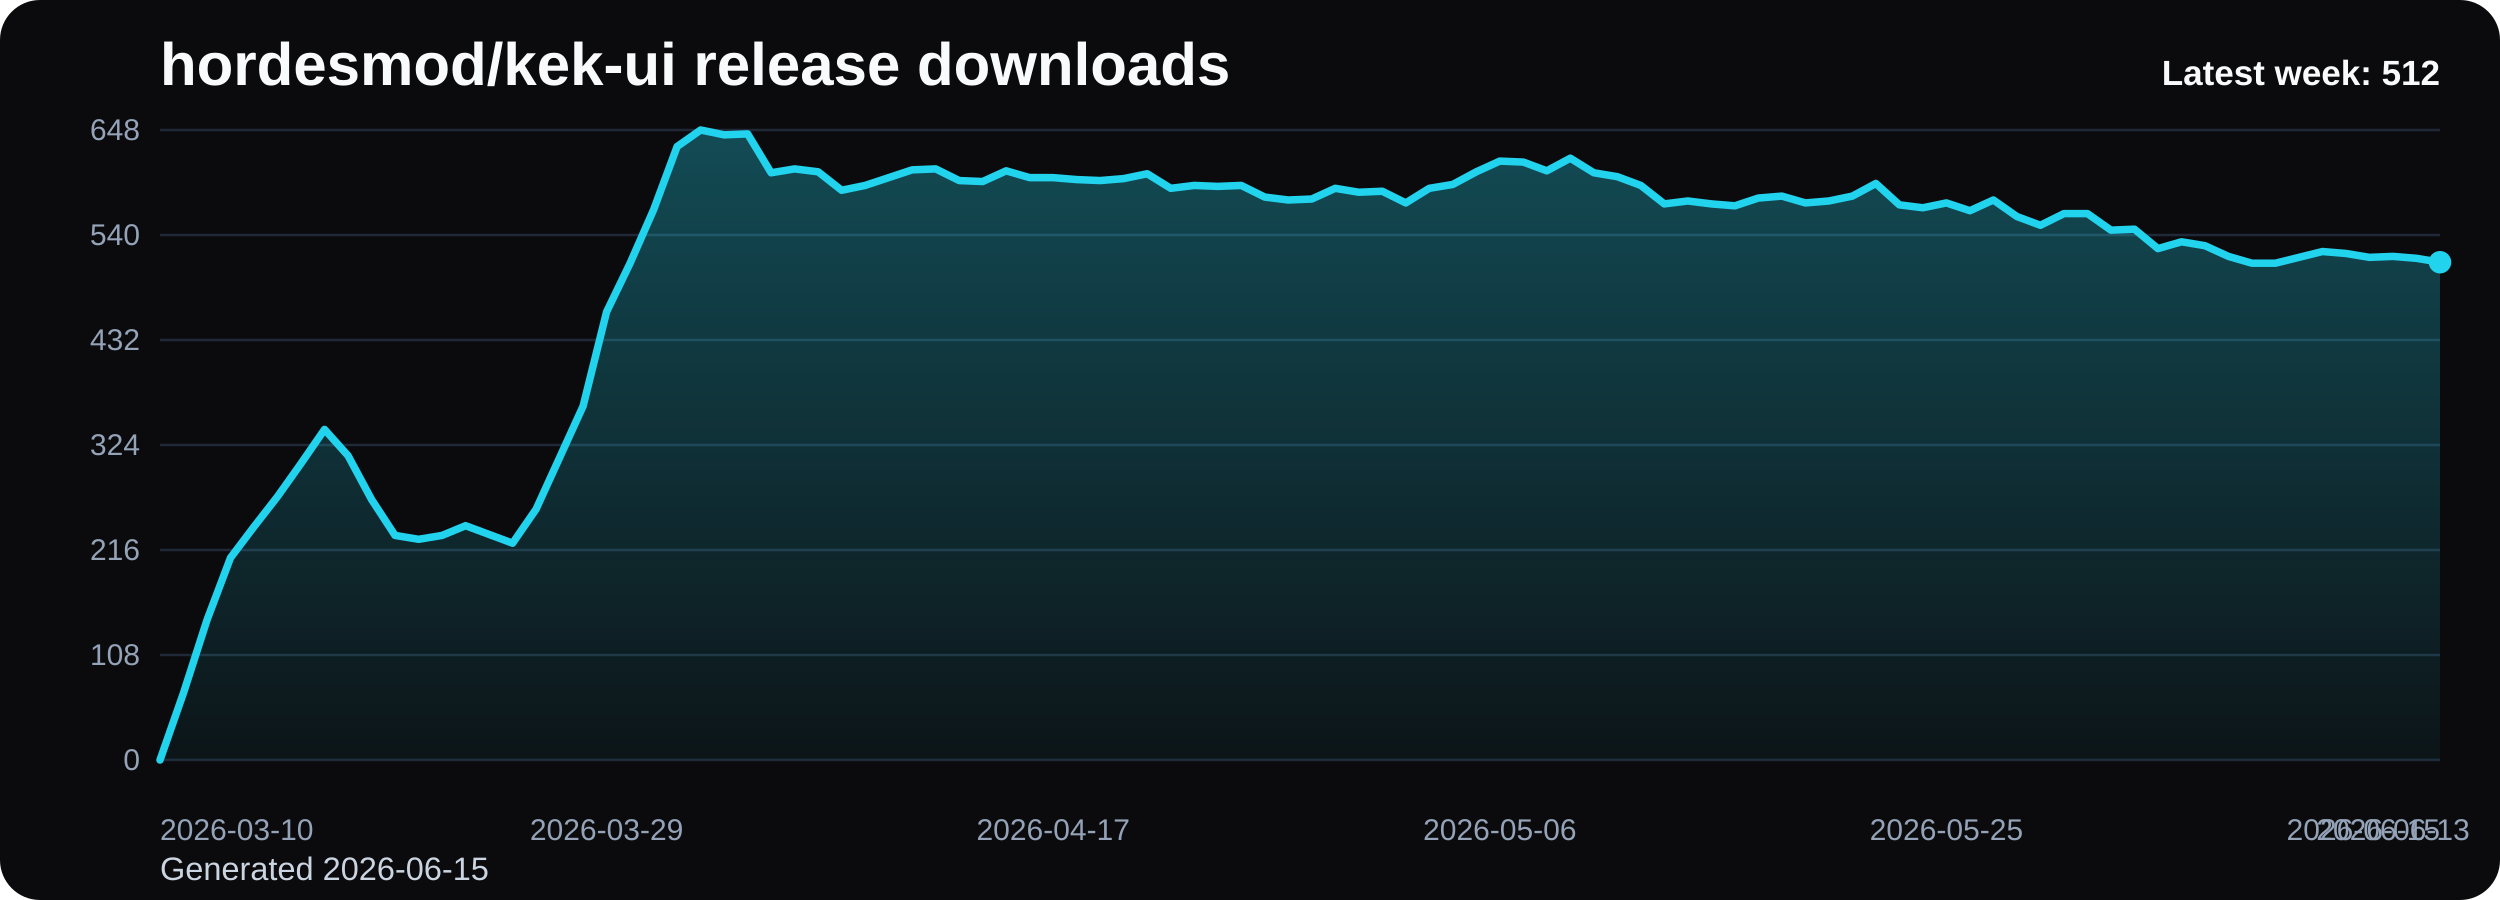
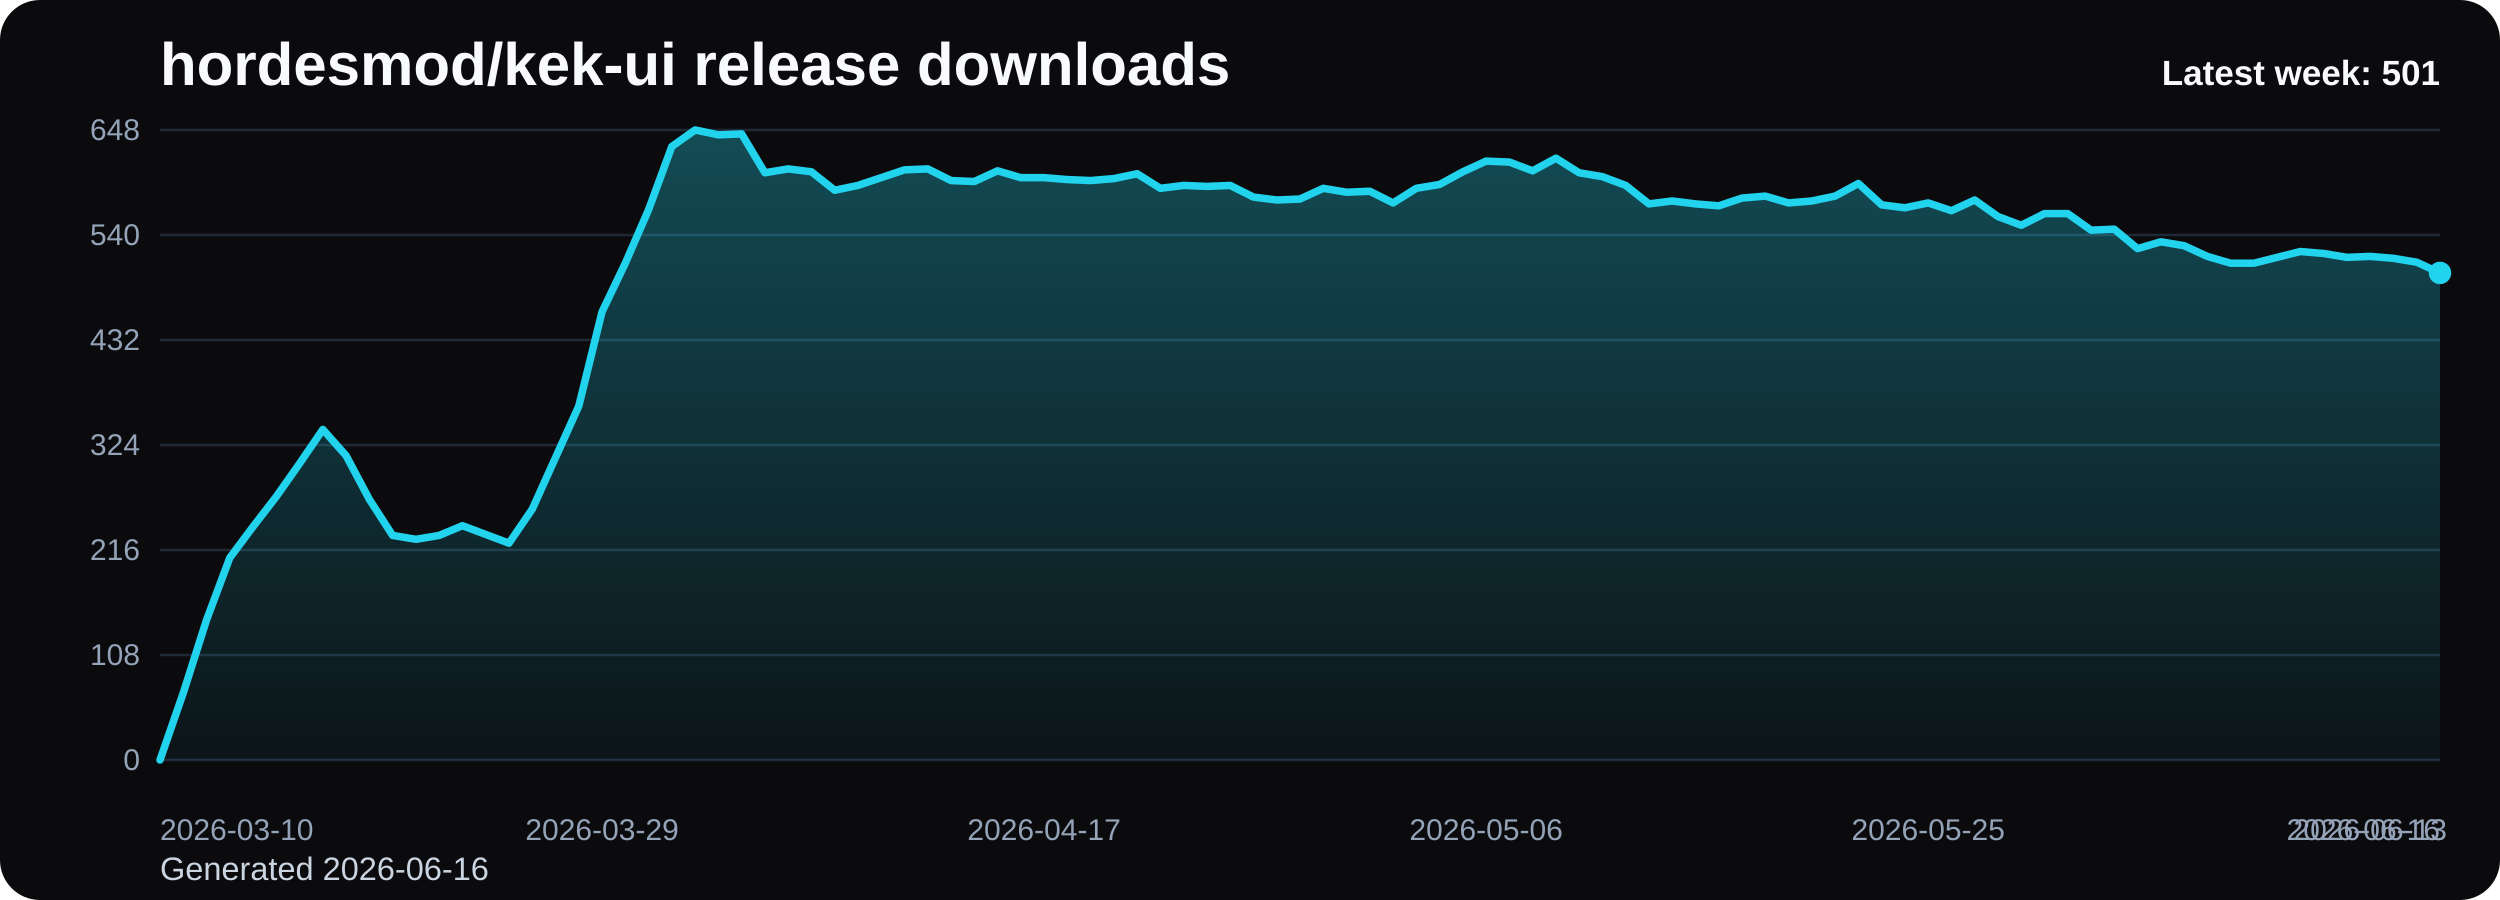
<svg xmlns="http://www.w3.org/2000/svg" viewBox="0 0 1000 360" role="img" aria-label="hordesmod/kek-ui release downloads chart">
  <defs>
    <linearGradient id="fill-weekly-black" x1="0" y1="0" x2="0" y2="1">
      <stop offset="0%" stop-color="#22d3ee" stop-opacity="0.32" />
      <stop offset="100%" stop-color="#22d3ee" stop-opacity="0.05" />
    </linearGradient>
    <style>
      .bg { fill: #0b0b0d; }
      .title { font: 700 24px Arial, sans-serif; fill: #f8fafc; }
      .sub { font: 400 13px Arial, sans-serif; fill: #cbd5e1; }
      .grid { stroke: #1f2937; stroke-width: 1; }
      .axis { font: 400 12px Arial, sans-serif; fill: #94a3b8; }
      .line { fill: none; stroke: #22d3ee; stroke-width: 3; stroke-linecap: round; stroke-linejoin: round; }
      .dot { fill: #22d3ee; }
      .value { font: 600 11px Arial, sans-serif; fill: #cbd5e1; }
      .latest { font: 700 14px Arial, sans-serif; fill: #f8fafc; }
    </style>
  </defs>
  <rect class="bg" x="0" y="0" width="1000" height="360" rx="16" />
  <text class="title" x="64" y="34">hordesmod/kek-ui release downloads</text>
-   <text class="sub" x="64" y="352">Generated 2026-06-15</text>
+   <text class="sub" x="64" y="352">Generated 2026-06-16</text>
  <line x1="64" y1="52.00" x2="976" y2="52.00" class="grid" />
  <text x="56" y="56.00" text-anchor="end" class="axis">648</text>
  <line x1="64" y1="94.00" x2="976" y2="94.00" class="grid" />
  <text x="56" y="98.00" text-anchor="end" class="axis">540</text>
  <line x1="64" y1="136.00" x2="976" y2="136.00" class="grid" />
  <text x="56" y="140.00" text-anchor="end" class="axis">432</text>
  <line x1="64" y1="178.00" x2="976" y2="178.00" class="grid" />
  <text x="56" y="182.00" text-anchor="end" class="axis">324</text>
  <line x1="64" y1="220.00" x2="976" y2="220.00" class="grid" />
  <text x="56" y="224.00" text-anchor="end" class="axis">216</text>
  <line x1="64" y1="262.00" x2="976" y2="262.00" class="grid" />
  <text x="56" y="266.00" text-anchor="end" class="axis">108</text>
  <line x1="64" y1="304.00" x2="976" y2="304.00" class="grid" />
  <text x="56" y="308.00" text-anchor="end" class="axis">0</text>
-   <path d="M 64.00 304 L 64.00 304.00 L 73.40 277.17 L 82.80 248.00 L 92.21 223.11 L 101.61 210.67 L 111.01 198.61 L 120.41 185.39 L 129.81 171.78 L 139.22 182.28 L 148.62 199.78 L 158.02 214.17 L 167.42 215.72 L 176.82 214.17 L 186.23 210.28 L 195.63 213.78 L 205.03 217.28 L 214.43 203.67 L 223.84 183.06 L 233.24 162.44 L 242.64 124.72 L 252.04 105.28 L 261.44 83.89 L 270.85 58.61 L 280.25 52.00 L 289.65 53.94 L 299.05 53.56 L 308.45 69.11 L 317.86 67.56 L 327.26 68.72 L 336.66 76.11 L 346.06 74.17 L 355.46 71.06 L 364.87 67.94 L 374.27 67.56 L 383.67 72.22 L 393.07 72.61 L 402.47 68.33 L 411.88 71.06 L 421.28 71.06 L 430.68 71.83 L 440.08 72.22 L 449.48 71.44 L 458.89 69.50 L 468.29 75.33 L 477.69 74.17 L 487.09 74.56 L 496.49 74.17 L 505.90 78.83 L 515.30 80.00 L 524.70 79.61 L 534.10 75.33 L 543.51 76.89 L 552.91 76.50 L 562.31 81.17 L 571.71 75.33 L 581.11 73.78 L 590.52 68.72 L 599.92 64.44 L 609.32 64.83 L 618.72 68.33 L 628.12 63.28 L 637.53 69.11 L 646.93 70.67 L 656.33 74.17 L 665.73 81.56 L 675.13 80.39 L 684.54 81.56 L 693.94 82.33 L 703.34 79.22 L 712.74 78.44 L 722.14 81.17 L 731.55 80.39 L 740.95 78.44 L 750.35 73.39 L 759.75 81.94 L 769.15 83.11 L 778.56 81.17 L 787.96 84.28 L 797.36 80.00 L 806.76 86.61 L 816.16 90.11 L 825.57 85.44 L 834.97 85.44 L 844.37 92.06 L 853.77 91.67 L 863.18 99.44 L 872.58 96.72 L 881.98 98.28 L 891.38 102.56 L 900.78 105.28 L 910.19 105.28 L 919.59 102.94 L 928.99 100.61 L 938.39 101.39 L 947.79 102.94 L 957.20 102.56 L 966.60 103.33 L 976.00 104.89 L 976.00 304 Z" fill="url(#fill-weekly-black)" />
-   <polyline class="line" points="64.00,304.00 73.40,277.17 82.80,248.00 92.21,223.11 101.61,210.67 111.01,198.61 120.41,185.39 129.81,171.78 139.22,182.28 148.62,199.78 158.02,214.17 167.42,215.72 176.82,214.17 186.23,210.28 195.63,213.78 205.03,217.28 214.43,203.67 223.84,183.06 233.24,162.44 242.64,124.72 252.04,105.28 261.44,83.89 270.85,58.61 280.25,52.00 289.65,53.94 299.05,53.56 308.45,69.11 317.86,67.56 327.26,68.72 336.66,76.11 346.06,74.17 355.46,71.06 364.87,67.94 374.27,67.56 383.67,72.22 393.07,72.61 402.47,68.33 411.88,71.06 421.28,71.06 430.68,71.83 440.08,72.22 449.48,71.44 458.89,69.50 468.29,75.33 477.69,74.17 487.09,74.56 496.49,74.17 505.90,78.83 515.30,80.00 524.70,79.61 534.10,75.33 543.51,76.89 552.91,76.50 562.31,81.17 571.71,75.33 581.11,73.78 590.52,68.72 599.92,64.44 609.32,64.83 618.72,68.33 628.12,63.28 637.53,69.11 646.93,70.67 656.33,74.17 665.73,81.56 675.13,80.39 684.54,81.56 693.94,82.33 703.34,79.22 712.74,78.44 722.14,81.17 731.55,80.39 740.95,78.44 750.35,73.39 759.75,81.94 769.15,83.11 778.56,81.17 787.96,84.28 797.36,80.00 806.76,86.61 816.16,90.11 825.57,85.44 834.97,85.44 844.37,92.06 853.77,91.67 863.18,99.44 872.58,96.72 881.98,98.28 891.38,102.56 900.78,105.28 910.19,105.28 919.59,102.94 928.99,100.61 938.39,101.39 947.79,102.94 957.20,102.56 966.60,103.33 976.00,104.89" />
-   <circle class="dot" cx="976.00" cy="104.89" r="4.5" />
+   <path d="M 64.00 304 L 64.00 304.00 L 73.31 277.17 L 82.61 248.00 L 91.92 223.11 L 101.22 210.67 L 110.53 198.61 L 119.84 185.39 L 129.14 171.78 L 138.45 182.28 L 147.76 199.78 L 157.06 214.17 L 166.37 215.72 L 175.67 214.17 L 184.98 210.28 L 194.29 213.78 L 203.59 217.28 L 212.90 203.67 L 222.20 183.06 L 231.51 162.44 L 240.82 124.72 L 250.12 105.28 L 259.43 83.89 L 268.73 58.61 L 278.04 52.00 L 287.35 53.94 L 296.65 53.56 L 305.96 69.11 L 315.27 67.56 L 324.57 68.72 L 333.88 76.11 L 343.18 74.17 L 352.49 71.06 L 361.80 67.94 L 371.10 67.56 L 380.41 72.22 L 389.71 72.61 L 399.02 68.33 L 408.33 71.06 L 417.63 71.06 L 426.94 71.83 L 436.24 72.22 L 445.55 71.44 L 454.86 69.50 L 464.16 75.33 L 473.47 74.17 L 482.78 74.56 L 492.08 74.17 L 501.39 78.83 L 510.69 80.00 L 520.00 79.61 L 529.31 75.33 L 538.61 76.89 L 547.92 76.50 L 557.22 81.17 L 566.53 75.33 L 575.84 73.78 L 585.14 68.72 L 594.45 64.44 L 603.76 64.83 L 613.06 68.33 L 622.37 63.28 L 631.67 69.11 L 640.98 70.67 L 650.29 74.17 L 659.59 81.56 L 668.90 80.39 L 678.20 81.56 L 687.51 82.33 L 696.82 79.22 L 706.12 78.44 L 715.43 81.17 L 724.73 80.39 L 734.04 78.44 L 743.35 73.39 L 752.65 81.94 L 761.96 83.11 L 771.27 81.17 L 780.57 84.28 L 789.88 80.00 L 799.18 86.61 L 808.49 90.11 L 817.80 85.44 L 827.10 85.44 L 836.41 92.06 L 845.71 91.67 L 855.02 99.44 L 864.33 96.72 L 873.63 98.28 L 882.94 102.56 L 892.24 105.28 L 901.55 105.28 L 910.86 102.94 L 920.16 100.61 L 929.47 101.39 L 938.78 102.94 L 948.08 102.56 L 957.39 103.33 L 966.69 104.89 L 976.00 109.17 L 976.00 304 Z" fill="url(#fill-weekly-black)" />
+   <polyline class="line" points="64.00,304.00 73.31,277.17 82.61,248.00 91.92,223.11 101.22,210.67 110.53,198.61 119.84,185.39 129.14,171.78 138.45,182.28 147.76,199.78 157.06,214.17 166.37,215.72 175.67,214.17 184.98,210.28 194.29,213.78 203.59,217.28 212.90,203.67 222.20,183.06 231.51,162.44 240.82,124.72 250.12,105.28 259.43,83.89 268.73,58.61 278.04,52.00 287.35,53.94 296.65,53.56 305.96,69.11 315.27,67.56 324.57,68.72 333.88,76.11 343.18,74.17 352.49,71.06 361.80,67.94 371.10,67.56 380.41,72.22 389.71,72.61 399.02,68.33 408.33,71.06 417.63,71.06 426.94,71.83 436.24,72.22 445.55,71.44 454.86,69.50 464.16,75.33 473.47,74.17 482.78,74.56 492.08,74.17 501.39,78.83 510.69,80.00 520.00,79.61 529.31,75.33 538.61,76.89 547.92,76.50 557.22,81.17 566.53,75.33 575.84,73.78 585.14,68.72 594.45,64.44 603.76,64.83 613.06,68.33 622.37,63.28 631.67,69.11 640.98,70.67 650.29,74.17 659.59,81.56 668.90,80.39 678.20,81.56 687.51,82.33 696.82,79.22 706.12,78.44 715.43,81.17 724.73,80.39 734.04,78.44 743.35,73.39 752.65,81.94 761.96,83.11 771.27,81.17 780.57,84.28 789.88,80.00 799.18,86.61 808.49,90.11 817.80,85.44 827.10,85.44 836.41,92.06 845.71,91.67 855.02,99.44 864.33,96.72 873.63,98.28 882.94,102.56 892.24,105.28 901.55,105.28 910.86,102.94 920.16,100.61 929.47,101.39 938.78,102.94 948.08,102.56 957.39,103.33 966.69,104.89 976.00,109.17" />
+   <circle class="dot" cx="976.00" cy="109.17" r="4.5" />
  <text class="axis" x="64.00" y="336" text-anchor="start">2026-03-10</text>
-   <text class="axis" x="242.64" y="336" text-anchor="middle">2026-03-29</text>
-   <text class="axis" x="421.28" y="336" text-anchor="middle">2026-04-17</text>
-   <text class="axis" x="599.92" y="336" text-anchor="middle">2026-05-06</text>
-   <text class="axis" x="778.56" y="336" text-anchor="middle">2026-05-25</text>
-   <text class="axis" x="957.20" y="336" text-anchor="middle">2026-06-13</text>
-   <text class="axis" x="976.00" y="336" text-anchor="end">2026-06-15</text>
-   <text class="latest" x="976" y="34" text-anchor="end">Latest week: 512</text>
+   <text class="axis" x="240.82" y="336" text-anchor="middle">2026-03-29</text>
+   <text class="axis" x="417.63" y="336" text-anchor="middle">2026-04-17</text>
+   <text class="axis" x="594.45" y="336" text-anchor="middle">2026-05-06</text>
+   <text class="axis" x="771.27" y="336" text-anchor="middle">2026-05-25</text>
+   <text class="axis" x="948.08" y="336" text-anchor="middle">2026-06-13</text>
+   <text class="axis" x="976.00" y="336" text-anchor="end">2026-06-16</text>
+   <text class="latest" x="976" y="34" text-anchor="end">Latest week: 501</text>
</svg>
